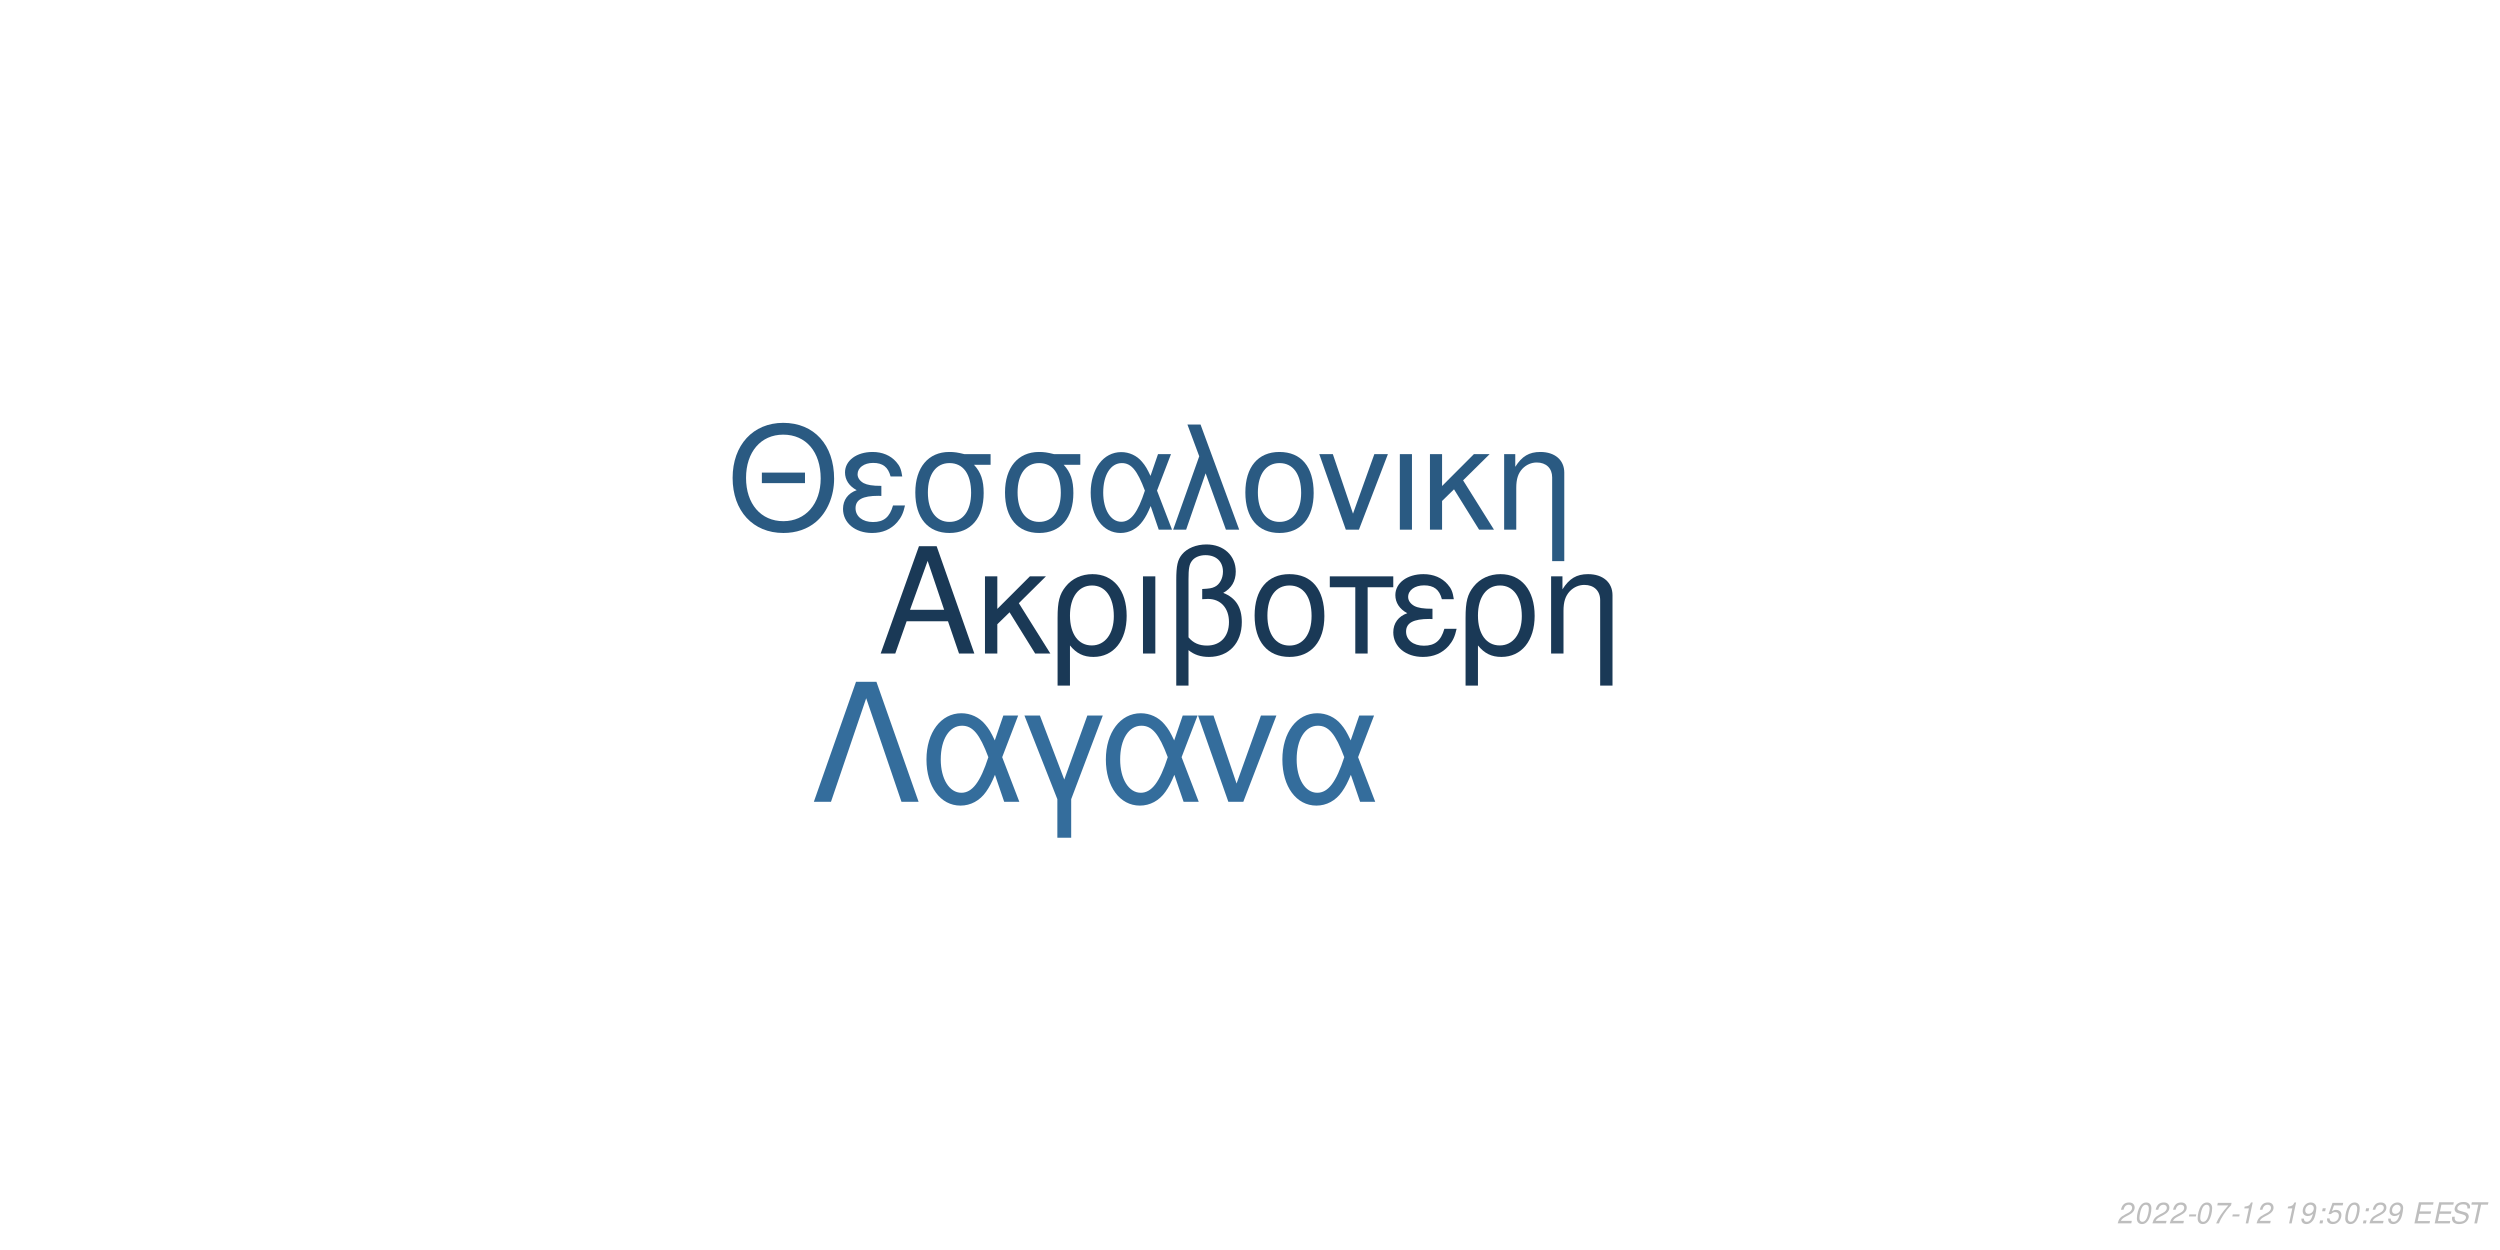
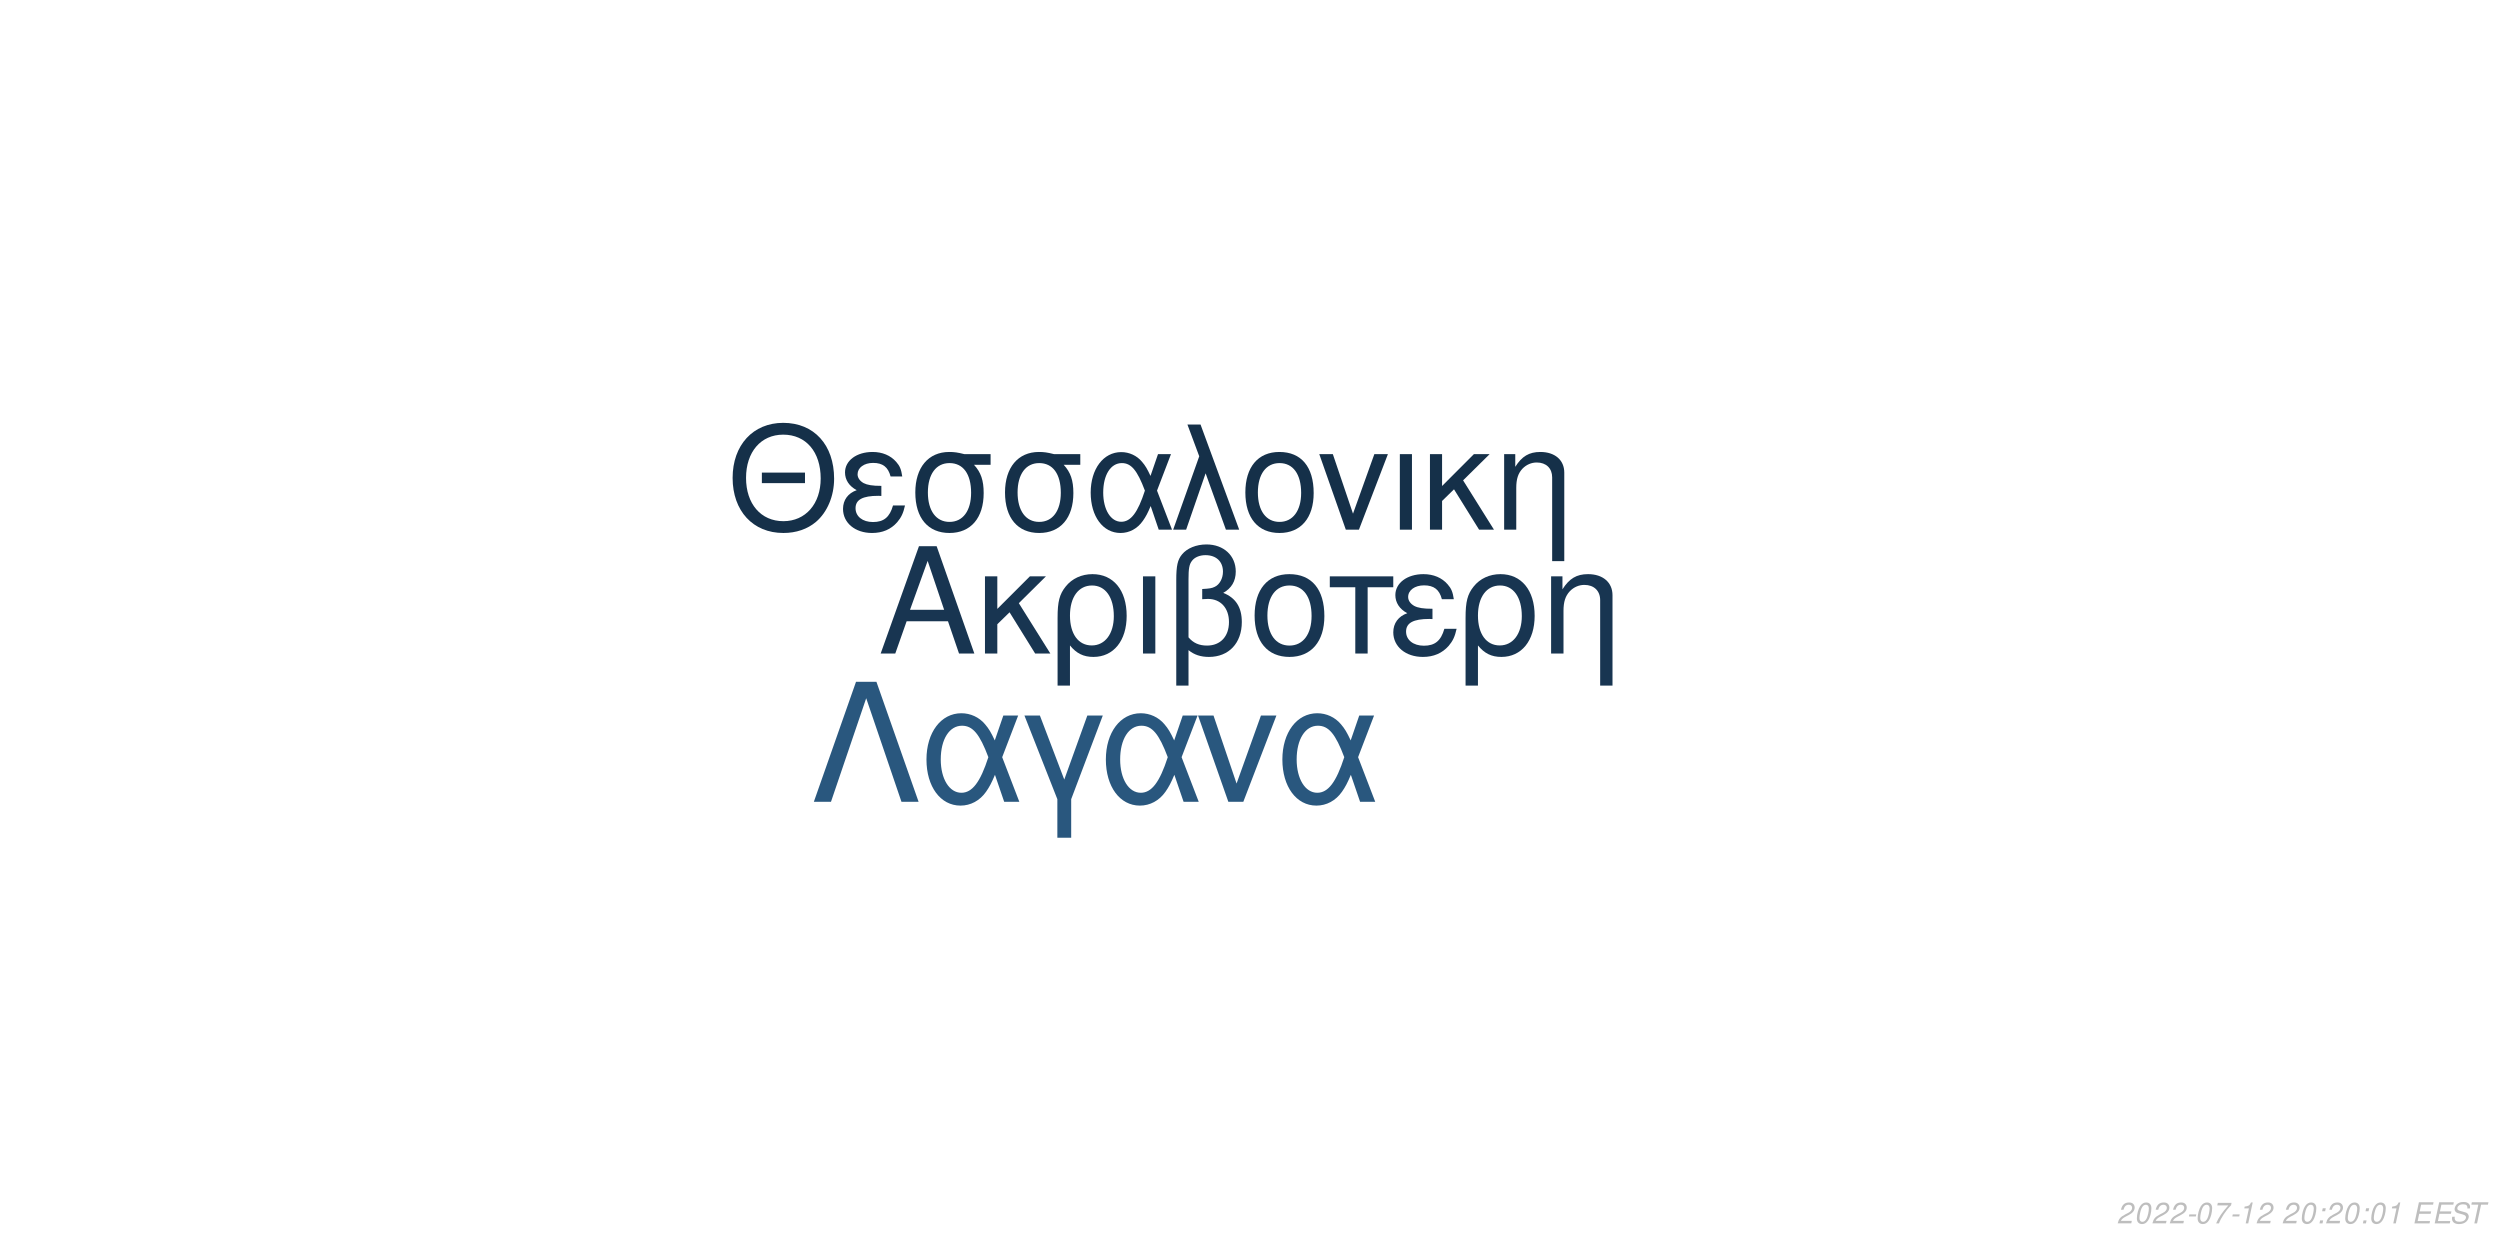
<svg xmlns="http://www.w3.org/2000/svg" xmlns:xlink="http://www.w3.org/1999/xlink" width="864pt" height="432pt" viewBox="0 0 864 432" version="1.1">
  <defs>
    <g>
      <symbol overflow="visible" id="glyph0-0">
        <path style="stroke:none;" d="" />
      </symbol>
      <symbol overflow="visible" id="glyph0-1">
        <path style="stroke:none;" d="M 24.125 -11.141 L 27.938 0 L 33.234 0 L 20.203 -37.094 L 14.094 -37.094 L 0.859 0 L 5.906 0 L 9.828 -11.141 Z M 22.797 -15.109 L 11 -15.109 L 17.094 -32.016 Z M 22.797 -15.109 " />
      </symbol>
      <symbol overflow="visible" id="glyph0-2">
        <path style="stroke:none;" d="M 7.172 -15.422 L 7.172 -26.672 L 2.906 -26.672 L 2.906 0 L 7.172 0 L 7.172 -10.125 L 11.406 -14.25 L 20.25 0 L 25.5 0 L 14.609 -17.406 L 23.969 -26.672 L 18.422 -26.672 Z M 7.172 -15.422 " />
      </symbol>
      <symbol overflow="visible" id="glyph0-3">
        <path style="stroke:none;" d="M 3 11.094 L 7.281 11.094 L 7.281 -2.797 C 9.516 -0.047 11.953 1.172 15.375 1.172 C 22.344 1.172 26.875 -4.422 26.875 -13.031 C 26.875 -21.891 22.297 -27.438 15.062 -27.438 C 11.297 -27.438 7.984 -25.906 5.797 -23.156 C 3.672 -20.516 3 -17.969 3 -12.359 Z M 14.906 -23.516 C 19.547 -23.516 22.438 -19.438 22.438 -12.922 C 22.438 -6.812 19.391 -2.797 14.812 -2.797 C 10.172 -2.797 7.281 -6.766 7.281 -13.125 C 7.281 -19.484 10.234 -23.516 14.906 -23.516 Z M 14.906 -23.516 " />
      </symbol>
      <symbol overflow="visible" id="glyph0-4">
        <path style="stroke:none;" d="M 3.516 0 L 7.781 0 L 7.781 -26.672 L 3.516 -26.672 Z M 3.516 0 " />
      </symbol>
      <symbol overflow="visible" id="glyph0-5">
        <path style="stroke:none;" d="M 4.016 11.094 L 8.25 11.094 L 8.25 -1.172 C 10.172 0.406 12.422 1.172 15.312 1.172 C 22.188 1.172 26.672 -3.609 26.672 -10.891 C 26.672 -15.984 24.578 -19.234 20.25 -20.969 C 23.109 -22.547 24.578 -25.031 24.578 -28.344 C 24.578 -33.844 20.406 -37.703 14.453 -37.703 C 10.938 -37.703 7.734 -36.391 6 -34.25 C 4.484 -32.422 4.016 -30.328 4.016 -25.391 Z M 8.25 -25.656 C 8.25 -29.359 8.5 -30.844 9.469 -32.062 C 10.375 -33.281 12.156 -34 14.094 -34 C 17.812 -34 20.156 -31.812 20.156 -28.297 C 20.156 -25.953 18.984 -23.812 17.297 -23.047 C 16.281 -22.547 15.469 -22.438 12.984 -22.297 L 12.984 -18.781 C 13.734 -18.828 14.344 -18.875 14.969 -18.875 C 19.344 -18.875 22.234 -15.719 22.234 -10.891 C 22.234 -5.906 19.281 -2.75 14.656 -2.75 C 11.953 -2.75 9.922 -3.609 8.25 -5.594 Z M 8.25 -25.656 " />
      </symbol>
      <symbol overflow="visible" id="glyph0-6">
        <path style="stroke:none;" d="M 14.094 -27.438 C 6.562 -27.438 2.094 -22.094 2.094 -13.125 C 2.094 -4.125 6.562 1.172 14.141 1.172 C 21.672 1.172 26.203 -4.172 26.203 -12.922 C 26.203 -22.188 21.828 -27.438 14.094 -27.438 Z M 14.141 -23.516 C 18.938 -23.516 21.781 -19.594 21.781 -12.984 C 21.781 -6.672 18.828 -2.75 14.141 -2.75 C 9.422 -2.75 6.516 -6.672 6.516 -13.125 C 6.516 -19.594 9.422 -23.516 14.141 -23.516 Z M 14.141 -23.516 " />
      </symbol>
      <symbol overflow="visible" id="glyph0-7">
        <path style="stroke:none;" d="M 7.891 0 L 12.156 0 L 12.156 -22.906 L 21.016 -22.906 L 21.016 -26.672 L -0.922 -26.672 L -0.922 -22.906 L 7.891 -22.906 Z M 7.891 0 " />
      </symbol>
      <symbol overflow="visible" id="glyph0-8">
        <path style="stroke:none;" d="M 14.562 -15.469 C 11.344 -15.469 9.562 -15.781 8.297 -16.438 C 6.922 -17.203 6.156 -18.328 6.156 -19.547 C 6.156 -21.891 8.453 -23.562 11.656 -23.562 C 15.062 -23.562 16.953 -22.094 17.812 -18.781 L 21.938 -18.781 C 21.578 -21.266 21.062 -22.5 19.797 -23.922 C 17.812 -26.203 14.906 -27.438 11.453 -27.438 C 5.797 -27.438 1.734 -24.375 1.734 -20.203 C 1.734 -17.609 3.156 -15.375 5.859 -13.938 C 2.797 -12.875 1.016 -10.484 1.016 -7.328 C 1.016 -2.391 5.297 1.172 11.25 1.172 C 14.969 1.172 17.906 -0.109 20.156 -2.641 C 21.578 -4.328 22.297 -5.797 22.906 -8.547 L 18.672 -8.547 C 17.5 -4.422 15.422 -2.703 11.609 -2.703 C 7.938 -2.703 5.438 -4.688 5.438 -7.578 C 5.438 -10.578 7.938 -11.953 13.484 -11.953 C 13.641 -11.953 14.094 -11.953 14.562 -11.906 Z M 14.562 -15.469 " />
      </symbol>
      <symbol overflow="visible" id="glyph0-9">
        <path style="stroke:none;" d="M 3.562 -26.672 L 3.562 0 L 7.844 0 L 7.844 -14.703 C 7.844 -17.906 8.5 -19.891 10.031 -21.531 C 11.406 -22.953 13.188 -23.719 15.062 -23.719 C 18.375 -23.719 20.516 -21.672 20.516 -18.469 L 20.516 11.094 L 24.781 11.094 L 24.781 -20.156 C 24.781 -24.578 21.469 -27.438 16.328 -27.438 C 12.359 -27.438 9.828 -25.906 7.484 -22.188 L 7.484 -26.672 Z M 3.562 -26.672 " />
      </symbol>
      <symbol overflow="visible" id="glyph1-0">
        <path style="stroke:none;" d="" />
      </symbol>
      <symbol overflow="visible" id="glyph1-1">
        <path style="stroke:none;" d="M 26.859 -19.734 L 11.953 -19.734 L 11.953 -16.094 L 26.859 -16.094 Z M 19.328 -36.922 C 8.922 -36.922 1.844 -29.25 1.844 -17.891 C 1.844 -6.484 8.875 1.141 19.391 1.141 C 23.812 1.141 27.703 -0.203 30.641 -2.688 C 34.578 -6.031 36.922 -11.656 36.922 -17.594 C 36.922 -29.297 30 -36.922 19.328 -36.922 Z M 19.328 -32.844 C 27.203 -32.844 32.281 -26.906 32.281 -17.688 C 32.281 -8.922 27.062 -2.938 19.391 -2.938 C 11.609 -2.938 6.484 -8.922 6.484 -17.891 C 6.484 -26.859 11.609 -32.844 19.328 -32.844 Z M 19.328 -32.844 " />
      </symbol>
      <symbol overflow="visible" id="glyph1-2">
        <path style="stroke:none;" d="M 14.25 -15.141 C 11.109 -15.141 9.375 -15.453 8.125 -16.094 C 6.781 -16.844 6.031 -17.938 6.031 -19.141 C 6.031 -21.422 8.266 -23.078 11.406 -23.078 C 14.75 -23.078 16.594 -21.625 17.438 -18.391 L 21.469 -18.391 C 21.125 -20.828 20.625 -22.031 19.391 -23.422 C 17.438 -25.656 14.594 -26.859 11.219 -26.859 C 5.688 -26.859 1.688 -23.875 1.688 -19.781 C 1.688 -17.234 3.094 -15.047 5.734 -13.656 C 2.734 -12.609 1 -10.266 1 -7.172 C 1 -2.344 5.188 1.141 11.016 1.141 C 14.656 1.141 17.547 -0.094 19.734 -2.594 C 21.125 -4.234 21.828 -5.688 22.422 -8.375 L 18.281 -8.375 C 17.141 -4.328 15.094 -2.641 11.359 -2.641 C 7.766 -2.641 5.328 -4.578 5.328 -7.422 C 5.328 -10.359 7.766 -11.703 13.203 -11.703 C 13.359 -11.703 13.797 -11.703 14.25 -11.656 Z M 14.25 -15.141 " />
      </symbol>
      <symbol overflow="visible" id="glyph1-3">
        <path style="stroke:none;" d="M 29 -26.109 L 19.938 -26.109 C 17.594 -26.703 16.438 -26.859 14.703 -26.859 C 7.469 -26.859 2.984 -21.469 2.984 -12.859 C 2.984 -4.031 7.375 1.141 14.797 1.141 C 22.172 1.141 26.609 -4.078 26.609 -12.656 C 26.609 -17.047 25.656 -19.828 23.266 -22.422 L 29 -22.422 Z M 14.797 -23.016 C 19.531 -23.016 22.266 -19.234 22.266 -12.75 C 22.266 -6.531 19.438 -2.688 14.797 -2.688 C 10.172 -2.688 7.328 -6.531 7.328 -12.859 C 7.328 -19.188 10.172 -23.016 14.797 -23.016 Z M 14.797 -23.016 " />
      </symbol>
      <symbol overflow="visible" id="glyph1-4">
        <path style="stroke:none;" d="M 29.344 -26.109 L 24.859 -26.109 L 22.266 -18.578 C 21.125 -21.031 20.484 -22.125 19.328 -23.469 C 17.547 -25.609 14.906 -26.812 12.156 -26.812 C 5.984 -26.812 1.594 -20.984 1.594 -12.812 C 1.594 -4.578 5.828 1.141 11.906 1.141 C 14.953 1.141 17.734 -0.344 19.625 -3.047 C 20.672 -4.531 21.281 -5.688 22.328 -8.172 L 25.109 0 L 29.703 0 L 24.516 -13.5 Z M 20.328 -13.5 C 17.891 -5.922 15.453 -2.734 12.156 -2.734 C 8.516 -2.734 5.922 -6.922 5.922 -12.812 C 5.922 -18.938 8.516 -23.016 12.359 -23.016 C 15.594 -23.016 17.688 -20.531 20.328 -13.5 Z M 20.328 -13.5 " />
      </symbol>
      <symbol overflow="visible" id="glyph1-5">
        <path style="stroke:none;" d="M 1.094 0 L 5.578 0 L 12.312 -19.484 L 19.328 0 L 23.922 0 L 10.562 -36.328 L 6.031 -36.328 L 10.109 -25.359 Z M 1.094 0 " />
      </symbol>
      <symbol overflow="visible" id="glyph1-6">
        <path style="stroke:none;" d="M 13.797 -26.859 C 6.422 -26.859 2.047 -21.625 2.047 -12.859 C 2.047 -4.031 6.422 1.141 13.859 1.141 C 21.234 1.141 25.656 -4.078 25.656 -12.656 C 25.656 -21.719 21.375 -26.859 13.797 -26.859 Z M 13.859 -23.016 C 18.531 -23.016 21.328 -19.188 21.328 -12.703 C 21.328 -6.531 18.438 -2.688 13.859 -2.688 C 9.219 -2.688 6.375 -6.531 6.375 -12.859 C 6.375 -19.188 9.219 -23.016 13.859 -23.016 Z M 13.859 -23.016 " />
      </symbol>
      <symbol overflow="visible" id="glyph1-7">
        <path style="stroke:none;" d="M 14.297 0 L 24.312 -26.109 L 19.625 -26.109 L 12.25 -5.531 L 5.281 -26.109 L 0.594 -26.109 L 9.766 0 Z M 14.297 0 " />
      </symbol>
      <symbol overflow="visible" id="glyph1-8">
        <path style="stroke:none;" d="M 3.438 0 L 7.625 0 L 7.625 -26.109 L 3.438 -26.109 Z M 3.438 0 " />
      </symbol>
      <symbol overflow="visible" id="glyph1-9">
        <path style="stroke:none;" d="M 7.031 -15.094 L 7.031 -26.109 L 2.844 -26.109 L 2.844 0 L 7.031 0 L 7.031 -9.922 L 11.156 -13.953 L 19.828 0 L 24.969 0 L 14.297 -17.047 L 23.469 -26.109 L 18.031 -26.109 Z M 7.031 -15.094 " />
      </symbol>
      <symbol overflow="visible" id="glyph1-10">
        <path style="stroke:none;" d="M 3.484 -26.109 L 3.484 0 L 7.672 0 L 7.672 -14.406 C 7.672 -17.547 8.328 -19.484 9.812 -21.078 C 11.156 -22.469 12.906 -23.219 14.75 -23.219 C 17.984 -23.219 20.078 -21.234 20.078 -18.094 L 20.078 10.859 L 24.266 10.859 L 24.266 -19.734 C 24.266 -24.062 21.031 -26.859 16 -26.859 C 12.109 -26.859 9.609 -25.359 7.328 -21.719 L 7.328 -26.109 Z M 3.484 -26.109 " />
      </symbol>
      <symbol overflow="visible" id="glyph2-0">
        <path style="stroke:none;" d="" />
      </symbol>
      <symbol overflow="visible" id="glyph2-1">
        <path style="stroke:none;" d="M 22.531 -41.484 L 15.484 -41.484 L 0.906 0 L 6.828 0 L 19 -35.797 L 31.188 0 L 37.109 0 Z M 22.531 -41.484 " />
      </symbol>
      <symbol overflow="visible" id="glyph2-2">
        <path style="stroke:none;" d="M 33.516 -29.812 L 28.391 -29.812 L 25.438 -21.219 C 24.125 -24.016 23.391 -25.266 22.078 -26.797 C 20.031 -29.25 17.016 -30.609 13.891 -30.609 C 6.828 -30.609 1.828 -23.953 1.828 -14.625 C 1.828 -5.234 6.656 1.312 13.594 1.312 C 17.078 1.312 20.266 -0.391 22.422 -3.469 C 23.609 -5.172 24.297 -6.484 25.5 -9.328 L 28.688 0 L 33.922 0 L 28 -15.422 Z M 23.219 -15.422 C 20.422 -6.766 17.641 -3.125 13.891 -3.125 C 9.734 -3.125 6.766 -7.906 6.766 -14.625 C 6.766 -21.625 9.734 -26.297 14.109 -26.297 C 17.812 -26.297 20.203 -23.453 23.219 -15.422 Z M 23.219 -15.422 " />
      </symbol>
      <symbol overflow="visible" id="glyph2-3">
        <path style="stroke:none;" d="M 12.062 12.406 L 16.844 12.406 L 16.844 -0.906 L 27.766 -29.812 L 22.422 -29.812 L 14.453 -7.688 L 6.031 -29.812 L 0.688 -29.812 L 12.062 -0.906 Z M 12.062 12.406 " />
      </symbol>
      <symbol overflow="visible" id="glyph2-4">
        <path style="stroke:none;" d="M 16.328 0 L 27.766 -29.812 L 22.422 -29.812 L 14 -6.312 L 6.031 -29.812 L 0.688 -29.812 L 11.156 0 Z M 16.328 0 " />
      </symbol>
      <symbol overflow="visible" id="glyph3-0">
        <path style="stroke:none;" d="" />
      </symbol>
      <symbol overflow="visible" id="glyph3-1">
        <path style="stroke:none;" d="M 5.234 -0.875 L 1.469 -0.875 C 1.641 -1.375 2.203 -1.891 3.109 -2.344 L 4.234 -2.938 C 5.562 -3.625 6.219 -4.469 6.219 -5.484 C 6.219 -5.938 6.062 -6.359 5.797 -6.656 C 5.469 -7.047 4.984 -7.234 4.312 -7.234 C 2.766 -7.234 1.891 -6.453 1.484 -4.734 L 2.375 -4.734 C 2.484 -5.188 2.609 -5.484 2.797 -5.75 C 3.094 -6.203 3.609 -6.453 4.188 -6.453 C 4.891 -6.453 5.344 -6.031 5.344 -5.375 C 5.344 -4.703 4.859 -4.094 4.016 -3.656 L 2.984 -3.125 C 1.234 -2.188 0.797 -1.656 0.344 -0.016 L 5.047 -0.016 Z M 5.234 -0.875 " />
      </symbol>
      <symbol overflow="visible" id="glyph3-2">
        <path style="stroke:none;" d="M 4.203 -7.234 C 3.375 -7.234 2.688 -6.812 2.125 -5.984 C 1.484 -5.047 0.984 -3.188 0.984 -1.734 C 0.984 -1.109 1.172 -0.562 1.484 -0.266 C 1.797 0.047 2.281 0.234 2.766 0.234 C 3.625 0.234 4.281 -0.156 4.859 -1.016 C 5.516 -1.953 6 -3.797 6 -5.266 C 6 -6.5 5.328 -7.234 4.203 -7.234 Z M 4.094 -6.453 C 4.734 -6.453 5.125 -5.984 5.125 -5.156 C 5.125 -4.203 4.781 -2.625 4.406 -1.812 C 3.984 -0.938 3.516 -0.547 2.875 -0.547 C 2.25 -0.547 1.875 -1.031 1.875 -1.828 C 1.875 -2.797 2.203 -4.344 2.594 -5.203 C 2.984 -6.047 3.453 -6.453 4.094 -6.453 Z M 4.094 -6.453 " />
      </symbol>
      <symbol overflow="visible" id="glyph3-3">
        <path style="stroke:none;" d="M 3.516 -3.125 L 1.125 -3.125 L 0.969 -2.406 L 3.359 -2.406 Z M 3.516 -3.125 " />
      </symbol>
      <symbol overflow="visible" id="glyph3-4">
        <path style="stroke:none;" d="M 6.703 -7.094 L 1.953 -7.094 L 1.766 -6.219 L 5.594 -6.219 C 3.344 -3.688 2.266 -2.109 1.375 0 L 2.344 0 C 3.031 -1.906 4.828 -4.594 6.547 -6.281 Z M 6.703 -7.094 " />
      </symbol>
      <symbol overflow="visible" id="glyph3-5">
        <path style="stroke:none;" d="M 3.703 -5.188 L 2.594 0 L 3.469 0 L 5.016 -7.234 L 4.438 -7.234 C 3.906 -6.156 3.688 -6.016 2.234 -5.812 L 2.109 -5.188 Z M 3.703 -5.188 " />
      </symbol>
      <symbol overflow="visible" id="glyph3-6">
        <path style="stroke:none;" d="" />
      </symbol>
      <symbol overflow="visible" id="glyph3-7">
-         <path style="stroke:none;" d="M 0.844 -1.656 C 0.844 -1.547 0.844 -1.438 0.844 -1.375 C 0.844 -0.406 1.531 0.234 2.578 0.234 C 3.203 0.234 3.766 0.016 4.297 -0.438 C 4.938 -1 5.312 -1.656 5.594 -2.719 C 5.844 -3.672 6.016 -4.766 6.016 -5.375 C 6.016 -5.844 5.844 -6.328 5.547 -6.656 C 5.203 -7.031 4.703 -7.234 4.062 -7.234 C 2.516 -7.234 1.297 -5.938 1.297 -4.266 C 1.297 -3.203 1.984 -2.547 3.047 -2.547 C 3.484 -2.547 3.953 -2.672 4.281 -2.891 C 4.406 -2.984 4.547 -3.078 4.828 -3.344 C 4.438 -1.484 3.703 -0.547 2.703 -0.547 C 2.109 -0.547 1.719 -0.938 1.719 -1.547 L 1.719 -1.656 Z M 3.953 -6.453 C 4.625 -6.453 5.141 -5.953 5.141 -5.281 C 5.141 -4.188 4.312 -3.312 3.297 -3.312 C 2.594 -3.312 2.172 -3.734 2.172 -4.453 C 2.172 -5.562 2.984 -6.453 3.953 -6.453 Z M 3.953 -6.453 " />
+         <path style="stroke:none;" d="M 2.359 -1.031 L 1.312 -1.031 L 1.094 0 L 2.141 0 Z M 3.266 -5.234 L 2.219 -5.234 L 2 -4.203 L 3.047 -4.203 Z M 3.266 -5.234 " />
      </symbol>
      <symbol overflow="visible" id="glyph3-8">
-         <path style="stroke:none;" d="M 2.359 -1.031 L 1.312 -1.031 L 1.094 0 L 2.141 0 Z M 3.266 -5.234 L 2.219 -5.234 L 2 -4.203 L 3.047 -4.203 Z M 3.266 -5.234 " />
+         <path style="stroke:none;" d="M 2.547 -3.312 L 6.5 -3.312 L 6.688 -4.141 L 2.719 -4.141 L 3.219 -6.469 L 7.344 -6.469 L 7.516 -7.297 L 2.453 -7.297 L 0.906 0 L 6.125 0 L 6.297 -0.812 L 2.016 -0.812 Z M 2.547 -3.312 " />
      </symbol>
      <symbol overflow="visible" id="glyph3-9">
-         <path style="stroke:none;" d="M 6.297 -7.094 L 2.594 -7.094 L 1.234 -3.234 L 2.047 -3.234 C 2.656 -3.766 2.938 -3.906 3.531 -3.906 C 4.328 -3.906 4.797 -3.453 4.797 -2.688 C 4.797 -1.438 3.969 -0.547 2.828 -0.547 C 2.031 -0.547 1.609 -0.938 1.578 -1.734 L 0.703 -1.734 L 0.703 -1.516 C 0.703 -0.938 0.844 -0.547 1.188 -0.266 C 1.562 0.062 2.078 0.234 2.703 0.234 C 3.656 0.234 4.391 -0.156 4.984 -0.922 C 5.422 -1.5 5.672 -2.234 5.672 -2.953 C 5.672 -4 4.938 -4.672 3.812 -4.672 C 3.328 -4.672 2.906 -4.547 2.406 -4.234 L 3.109 -6.219 L 6.109 -6.219 Z M 6.297 -7.094 " />
+         <path style="stroke:none;" d="M 7.062 -5.156 C 7.125 -5.438 7.141 -5.562 7.141 -5.703 C 7.141 -6.156 6.938 -6.594 6.594 -6.891 C 6.188 -7.25 5.656 -7.406 4.875 -7.406 C 3.844 -7.406 3.047 -7.125 2.5 -6.562 C 2.094 -6.141 1.781 -5.438 1.781 -4.922 C 1.781 -4.297 2.219 -3.766 2.891 -3.562 L 4.594 -3.094 C 5.406 -2.859 5.734 -2.578 5.734 -2.094 C 5.734 -1.781 5.547 -1.406 5.266 -1.141 C 4.844 -0.766 4.266 -0.578 3.453 -0.578 C 2.328 -0.578 1.812 -0.984 1.812 -1.906 C 1.812 -2.047 1.812 -2.125 1.844 -2.312 L 0.984 -2.312 C 0.906 -2.062 0.891 -1.906 0.891 -1.688 C 0.891 -0.484 1.797 0.234 3.297 0.234 C 4.359 0.234 5.234 -0.062 5.812 -0.609 C 6.344 -1.078 6.688 -1.797 6.688 -2.375 C 6.688 -2.641 6.609 -2.906 6.453 -3.156 C 6.234 -3.5 5.938 -3.703 5.469 -3.828 L 3.75 -4.312 C 2.984 -4.547 2.734 -4.734 2.734 -5.188 C 2.734 -5.547 2.875 -5.844 3.188 -6.109 C 3.547 -6.438 4.031 -6.594 4.703 -6.594 C 5.266 -6.594 5.688 -6.484 5.906 -6.297 C 6.094 -6.125 6.219 -5.797 6.219 -5.516 C 6.219 -5.422 6.203 -5.344 6.188 -5.156 Z M 7.062 -5.156 " />
      </symbol>
      <symbol overflow="visible" id="glyph3-10">
-         <path style="stroke:none;" d="M 2.547 -3.312 L 6.5 -3.312 L 6.688 -4.141 L 2.719 -4.141 L 3.219 -6.469 L 7.344 -6.469 L 7.516 -7.297 L 2.453 -7.297 L 0.906 0 L 6.125 0 L 6.297 -0.812 L 2.016 -0.812 Z M 2.547 -3.312 " />
-       </symbol>
-       <symbol overflow="visible" id="glyph3-11">
-         <path style="stroke:none;" d="M 7.062 -5.156 C 7.125 -5.438 7.141 -5.562 7.141 -5.703 C 7.141 -6.156 6.938 -6.594 6.594 -6.891 C 6.188 -7.25 5.656 -7.406 4.875 -7.406 C 3.844 -7.406 3.047 -7.125 2.5 -6.562 C 2.094 -6.141 1.781 -5.438 1.781 -4.922 C 1.781 -4.297 2.219 -3.766 2.891 -3.562 L 4.594 -3.094 C 5.406 -2.859 5.734 -2.578 5.734 -2.094 C 5.734 -1.781 5.547 -1.406 5.266 -1.141 C 4.844 -0.766 4.266 -0.578 3.453 -0.578 C 2.328 -0.578 1.812 -0.984 1.812 -1.906 C 1.812 -2.047 1.812 -2.125 1.844 -2.312 L 0.984 -2.312 C 0.906 -2.062 0.891 -1.906 0.891 -1.688 C 0.891 -0.484 1.797 0.234 3.297 0.234 C 4.359 0.234 5.234 -0.062 5.812 -0.609 C 6.344 -1.078 6.688 -1.797 6.688 -2.375 C 6.688 -2.641 6.609 -2.906 6.453 -3.156 C 6.234 -3.5 5.938 -3.703 5.469 -3.828 L 3.75 -4.312 C 2.984 -4.547 2.734 -4.734 2.734 -5.188 C 2.734 -5.547 2.875 -5.844 3.188 -6.109 C 3.547 -6.438 4.031 -6.594 4.703 -6.594 C 5.266 -6.594 5.688 -6.484 5.906 -6.297 C 6.094 -6.125 6.219 -5.797 6.219 -5.516 C 6.219 -5.422 6.203 -5.344 6.188 -5.156 Z M 7.062 -5.156 " />
-       </symbol>
-       <symbol overflow="visible" id="glyph3-12">
        <path style="stroke:none;" d="M 4.938 -6.469 L 7.312 -6.469 L 7.484 -7.297 L 1.75 -7.297 L 1.578 -6.469 L 3.984 -6.469 L 2.609 0 L 3.547 0 Z M 4.938 -6.469 " />
      </symbol>
    </g>
  </defs>
  <g id="surface1">
    <rect x="0" y="0" width="864" height="432" style="fill:rgb(100%,100%,100%);fill-opacity:1;stroke:none;" />
-     <g style="fill:rgb(10.196%,22.353%,33.725%);fill-opacity:1;">
+     <g style="fill:rgb(9.412%,20.784%,31.765%);fill-opacity:1;">
      <use xlink:href="#glyph0-1" x="303.5" y="225.861" />
      <use xlink:href="#glyph0-2" x="337.5" y="225.861" />
      <use xlink:href="#glyph0-3" x="362.5" y="225.861" />
      <use xlink:href="#glyph0-4" x="391.5" y="225.861" />
      <use xlink:href="#glyph0-5" x="402.5" y="225.861" />
      <use xlink:href="#glyph0-6" x="431.5" y="225.861" />
      <use xlink:href="#glyph0-7" x="460.5" y="225.861" />
      <use xlink:href="#glyph0-8" x="480.5" y="225.861" />
      <use xlink:href="#glyph0-3" x="503.5" y="225.861" />
      <use xlink:href="#glyph0-9" x="532.5" y="225.861" />
    </g>
-     <g style="fill:rgb(16.471%,35.294%,50.98%);fill-opacity:1;">
+     <g style="fill:rgb(8.235%,18.824%,28.627%);fill-opacity:1;">
      <use xlink:href="#glyph1-1" x="251.348" y="183.058" />
      <use xlink:href="#glyph1-2" x="290.348" y="183.058" />
      <use xlink:href="#glyph1-3" x="313.348" y="183.058" />
      <use xlink:href="#glyph1-3" x="344.348" y="183.058" />
      <use xlink:href="#glyph1-4" x="375.348" y="183.058" />
      <use xlink:href="#glyph1-5" x="404.348" y="183.058" />
      <use xlink:href="#glyph1-6" x="428.348" y="183.058" />
      <use xlink:href="#glyph1-7" x="455.348" y="183.058" />
      <use xlink:href="#glyph1-8" x="480.348" y="183.058" />
      <use xlink:href="#glyph1-9" x="491.348" y="183.058" />
      <use xlink:href="#glyph1-10" x="516.348" y="183.058" />
    </g>
-     <g style="fill:rgb(20.392%,42.745%,61.176%);fill-opacity:1;">
+     <g style="fill:rgb(16.078%,34.118%,49.412%);fill-opacity:1;">
      <use xlink:href="#glyph2-1" x="280.359" y="277.105" />
      <use xlink:href="#glyph2-2" x="318.359" y="277.105" />
      <use xlink:href="#glyph2-3" x="353.359" y="277.105" />
      <use xlink:href="#glyph2-2" x="380.359" y="277.105" />
      <use xlink:href="#glyph2-4" x="413.359" y="277.105" />
      <use xlink:href="#glyph2-2" x="441.359" y="277.105" />
    </g>
    <g style="fill:rgb(74.51%,74.51%,74.51%);fill-opacity:1;">
      <use xlink:href="#glyph3-1" x="731.52" y="422.81" />
      <use xlink:href="#glyph3-2" x="737.52" y="422.81" />
      <use xlink:href="#glyph3-1" x="743.52" y="422.81" />
      <use xlink:href="#glyph3-1" x="749.52" y="422.81" />
      <use xlink:href="#glyph3-3" x="755.52" y="422.81" />
      <use xlink:href="#glyph3-2" x="758.52" y="422.81" />
      <use xlink:href="#glyph3-4" x="764.52" y="422.81" />
      <use xlink:href="#glyph3-3" x="770.52" y="422.81" />
      <use xlink:href="#glyph3-5" x="773.52" y="422.81" />
      <use xlink:href="#glyph3-1" x="779.52" y="422.81" />
      <use xlink:href="#glyph3-6" x="785.52" y="422.81" />
-       <use xlink:href="#glyph3-5" x="788.52" y="422.81" />
-       <use xlink:href="#glyph3-7" x="794.52" y="422.81" />
-       <use xlink:href="#glyph3-8" x="800.52" y="422.81" />
-       <use xlink:href="#glyph3-9" x="803.52" y="422.81" />
+       <use xlink:href="#glyph3-1" x="788.52" y="422.81" />
+       <use xlink:href="#glyph3-2" x="794.52" y="422.81" />
+       <use xlink:href="#glyph3-7" x="800.52" y="422.81" />
+       <use xlink:href="#glyph3-1" x="803.52" y="422.81" />
      <use xlink:href="#glyph3-2" x="809.52" y="422.81" />
-       <use xlink:href="#glyph3-8" x="815.52" y="422.81" />
-       <use xlink:href="#glyph3-1" x="818.52" y="422.81" />
-       <use xlink:href="#glyph3-7" x="824.52" y="422.81" />
+       <use xlink:href="#glyph3-7" x="815.52" y="422.81" />
+       <use xlink:href="#glyph3-2" x="818.52" y="422.81" />
+       <use xlink:href="#glyph3-5" x="824.52" y="422.81" />
      <use xlink:href="#glyph3-6" x="830.52" y="422.81" />
-       <use xlink:href="#glyph3-10" x="833.52" y="422.81" />
-       <use xlink:href="#glyph3-10" x="840.52" y="422.81" />
-       <use xlink:href="#glyph3-11" x="846.52" y="422.81" />
-       <use xlink:href="#glyph3-12" x="852.52" y="422.81" />
+       <use xlink:href="#glyph3-8" x="833.52" y="422.81" />
+       <use xlink:href="#glyph3-8" x="840.52" y="422.81" />
+       <use xlink:href="#glyph3-9" x="846.52" y="422.81" />
+       <use xlink:href="#glyph3-10" x="852.52" y="422.81" />
    </g>
  </g>
</svg>
